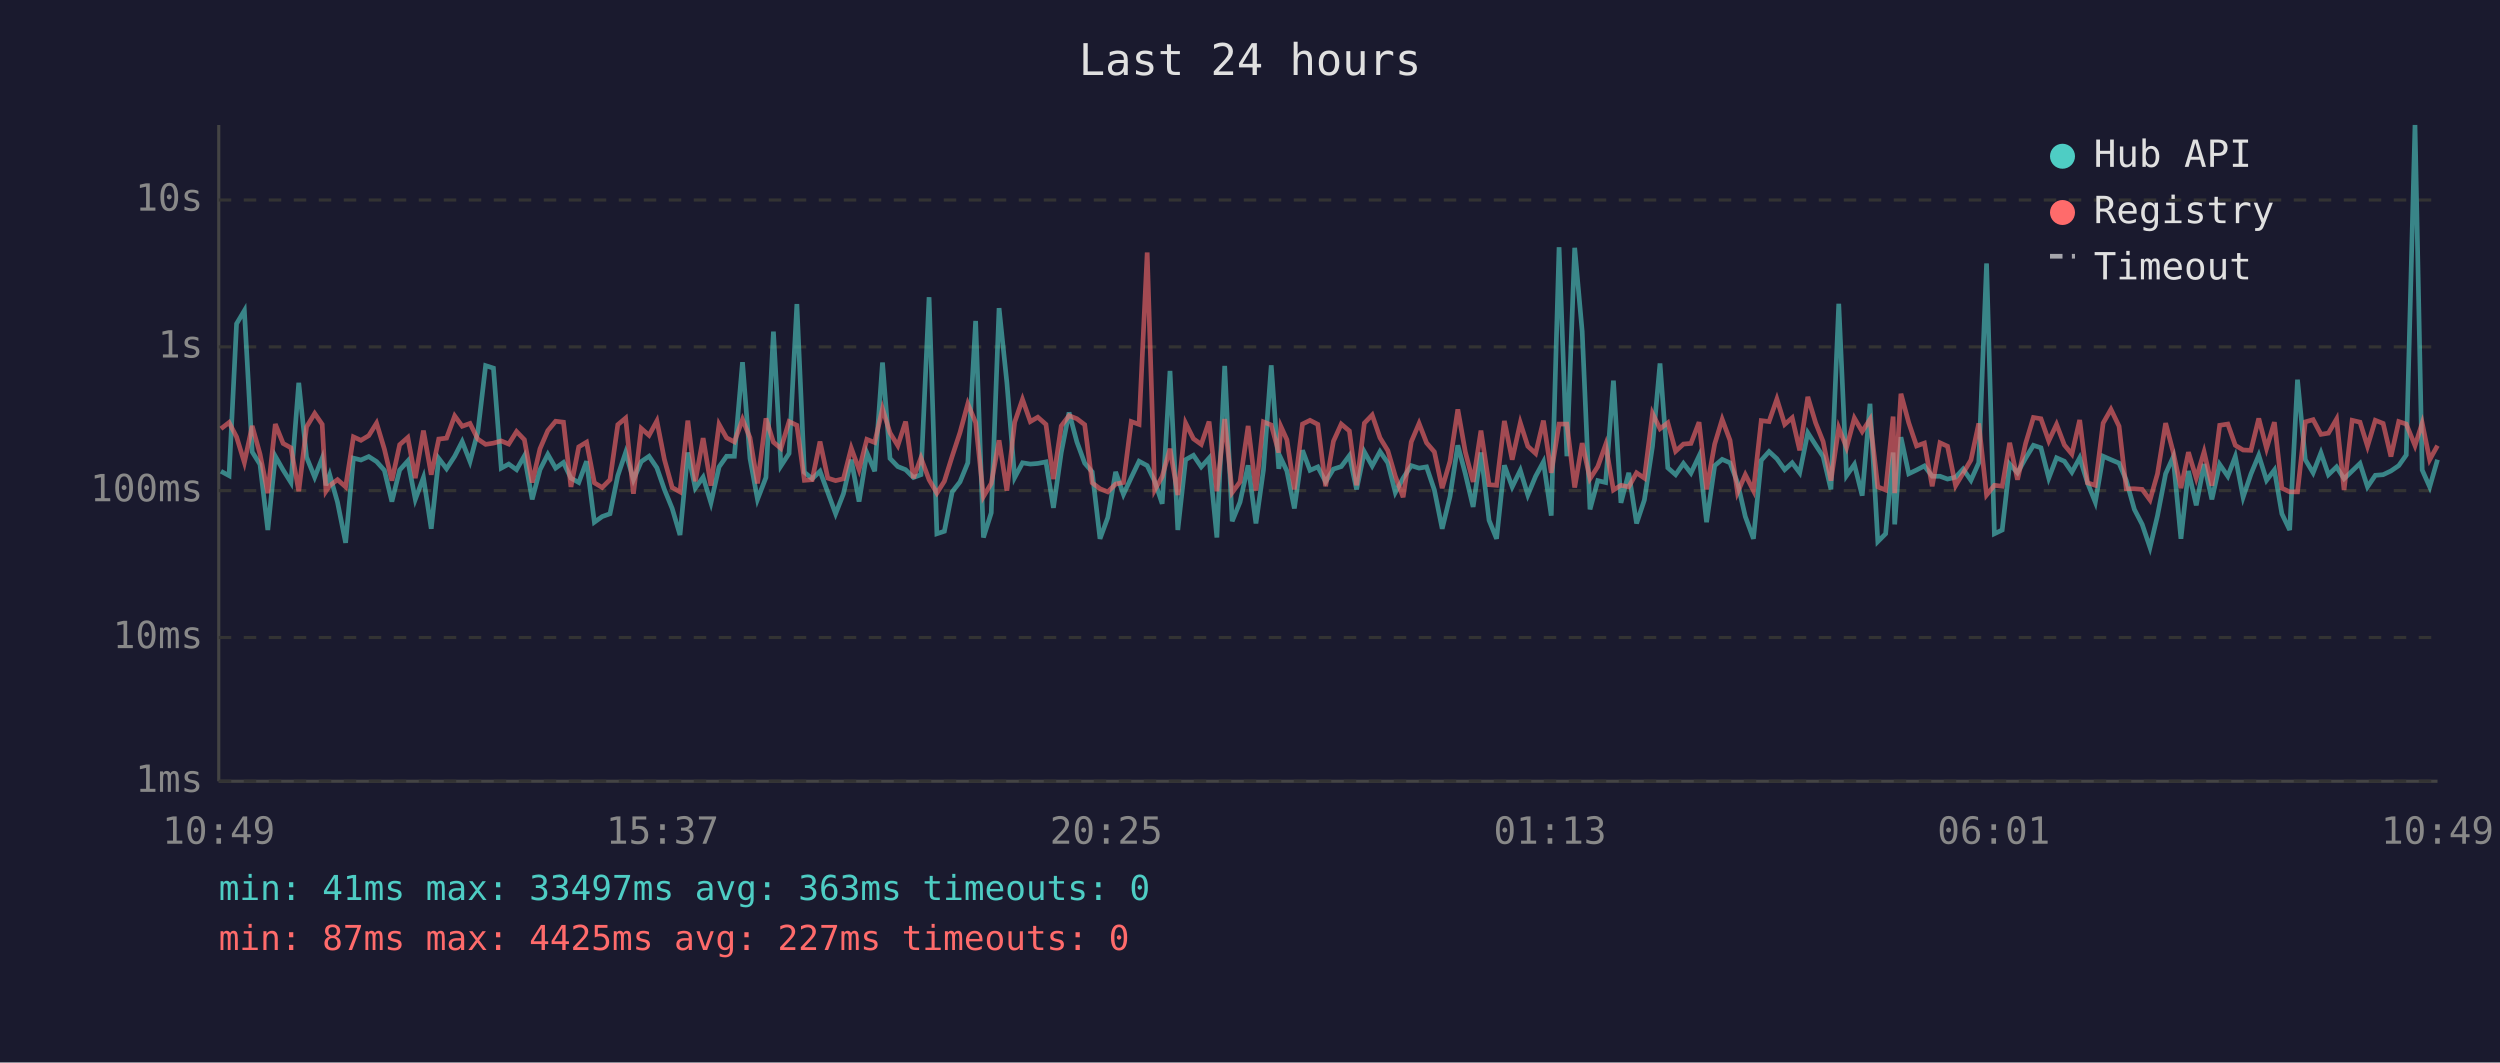
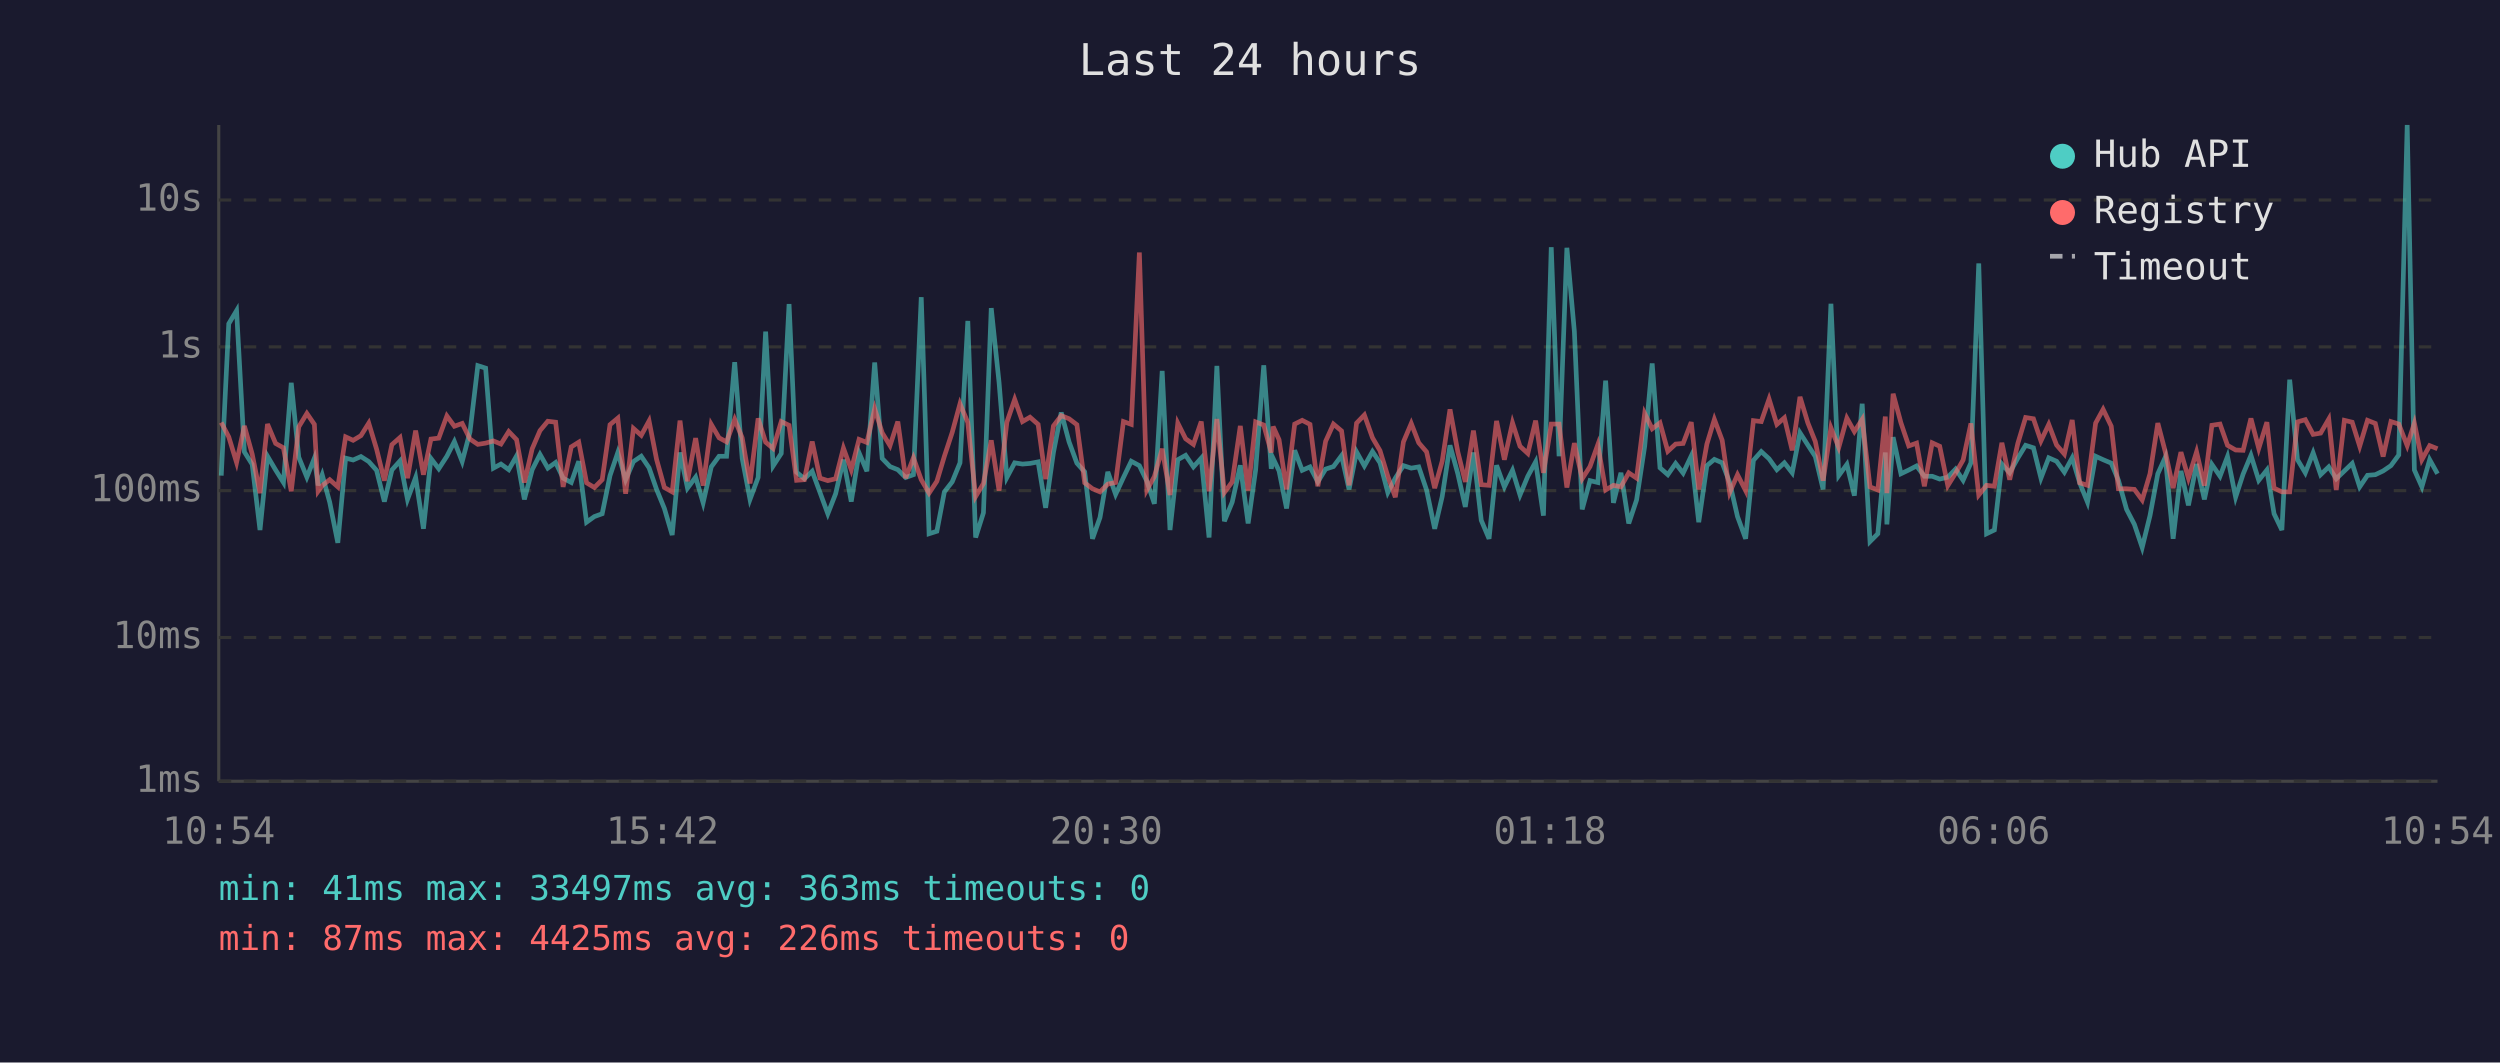
<svg xmlns="http://www.w3.org/2000/svg" viewBox="0 0 800 340" font-family="monospace" font-size="12">
  <rect width="800" height="340" fill="#1a1a2e" />
  <text x="400" y="24" fill="#e0e0e0" font-size="14" text-anchor="middle">Last 24 hours</text>
  <line x1="70" y1="40" x2="70" y2="250" stroke="#444" stroke-width="1" />
  <line x1="70" y1="250" x2="780" y2="250" stroke="#444" stroke-width="1" />
  <line x1="70" y1="250" x2="780" y2="250" stroke="#333" stroke-width="1" stroke-dasharray="4" />
  <text x="65" y="250" fill="#888" text-anchor="end" dominant-baseline="middle">1ms</text>
  <line x1="70" y1="204" x2="780" y2="204" stroke="#333" stroke-width="1" stroke-dasharray="4" />
  <text x="65" y="204" fill="#888" text-anchor="end" dominant-baseline="middle">10ms</text>
  <line x1="70" y1="157" x2="780" y2="157" stroke="#333" stroke-width="1" stroke-dasharray="4" />
  <text x="65" y="157" fill="#888" text-anchor="end" dominant-baseline="middle">100ms</text>
  <line x1="70" y1="111" x2="780" y2="111" stroke="#333" stroke-width="1" stroke-dasharray="4" />
  <text x="65" y="111" fill="#888" text-anchor="end" dominant-baseline="middle">1s</text>
  <line x1="70" y1="64" x2="780" y2="64" stroke="#333" stroke-width="1" stroke-dasharray="4" />
  <text x="65" y="64" fill="#888" text-anchor="end" dominant-baseline="middle">10s</text>
-   <text x="70" y="270" fill="#888" text-anchor="middle">10:49</text>
-   <text x="212" y="270" fill="#888" text-anchor="middle">15:37</text>
-   <text x="354" y="270" fill="#888" text-anchor="middle">20:25</text>
-   <text x="496" y="270" fill="#888" text-anchor="middle">01:13</text>
-   <text x="638" y="270" fill="#888" text-anchor="middle">06:01</text>
-   <text x="780" y="270" fill="#888" text-anchor="middle">10:49</text>
-   <polyline points="70.7,150.8 73.3,152.2 75.7,103.6 78.2,99.4 80.7,144.6 83.2,148.6 85.7,169.6 88.1,146.0 90.6,150.4 93.1,154.4 95.6,122.5 98.1,146.3 100.7,152.7 103.1,146.6 104.3,155.3 105.5,151.9 108.0,160.7 110.6,173.7 113.1,146.6 115.5,147.2 118.0,146.1 120.5,147.7 123.0,150.5 125.4,160.5 127.9,150.4 130.5,147.5 132.9,159.8 135.5,152.8 138.0,169.2 140.4,146.7 142.9,150.0 145.5,146.0 147.9,141.3 150.4,147.7 152.9,138.2 155.4,117.0 157.9,117.8 160.4,149.8 162.8,148.5 165.3,150.3 167.8,145.9 170.3,159.8 172.8,150.3 175.3,145.4 177.8,149.8 180.3,148.0 182.7,153.0 185.2,154.4 187.7,147.6 190.2,167.1 192.7,165.3 195.2,164.4 197.7,152.2 200.2,144.8 202.7,153.5 205.2,147.7 207.7,146.0 210.2,149.7 212.6,156.6 215.1,162.7 217.6,171.2 220.1,144.8 222.5,156.2 225.0,152.7 227.5,160.9 230.1,149.4 232.5,146.0 235.0,146.0 237.6,115.9 240.0,146.7 242.4,159.8 245.1,152.8 247.5,106.1 249.9,149.1 252.5,145.1 255.0,97.3 257.4,151.1 259.9,153.2 262.4,150.8 264.9,157.6 267.4,164.4 269.9,158.0 272.4,147.1 274.9,160.5 277.4,144.9 279.9,150.8 282.4,116.0 284.8,146.7 287.3,149.3 289.8,150.3 292.3,152.8 294.7,151.9 297.3,95.1 299.8,170.8 302.2,170.0 304.7,157.4 307.2,154.2 309.7,148.1 312.2,102.7 314.7,172.0 317.2,164.1 319.7,98.6 322.2,122.4 324.7,152.8 327.2,148.1 329.7,148.5 332.1,148.3 334.7,147.8 337.1,162.5 339.6,144.8 342.1,132.0 344.6,141.4 347.1,148.2 349.5,151.0 352.0,172.4 354.5,165.6 357.0,151.0 359.5,158.2 362.0,152.8 364.5,147.6 367.1,149.0 369.5,154.0 371.9,161.2 374.4,118.7 376.9,169.6 379.4,147.1 381.9,145.7 384.4,149.4 386.9,146.6 389.4,172.0 391.9,117.1 394.3,166.8 396.8,160.7 399.4,148.9 401.9,167.5 404.3,150.4 406.8,116.9 409.2,150.0 409.9,146.7 411.8,150.7 414.2,162.7 416.8,144.1 419.2,150.5 421.7,149.4 424.2,154.2 426.7,150.1 429.2,149.3 431.8,145.8 434.1,156.6 436.6,144.6 439.1,149.1 441.6,144.5 444.1,148.1 446.5,157.6 449.0,153.0 451.6,149.0 454.1,149.8 456.5,149.4 459.0,156.8 461.5,169.2 464.0,158.9 466.5,142.5 468.9,151.6 471.4,162.2 473.9,144.8 476.5,166.5 478.9,172.4 481.4,148.9 483.9,155.8 486.5,150.5 488.9,158.4 491.4,152.4 493.9,147.8 496.4,165.0 498.9,79.1 501.4,146.0 503.9,79.3 506.3,106.1 508.8,163.0 511.3,153.8 513.8,154.4 516.3,121.8 518.7,160.9 521.2,151.3 523.7,167.5 526.2,160.0 528.8,142.8 531.2,116.3 533.7,149.7 536.2,151.9 538.7,148.3 541.1,151.4 543.7,145.9 546.1,167.1 548.7,149.0 551.1,147.0 553.6,148.1 556.0,154.4 558.5,165.3 561.1,172.4 563.6,147.3 566.1,144.5 568.6,146.8 571.1,150.3 573.5,148.1 575.9,151.3 578.5,138.5 581.0,142.4 583.4,146.1 585.9,156.6 588.4,97.2 590.9,152.2 593.4,148.6 595.9,158.6 598.4,129.2 600.9,173.3 603.4,170.8 605.8,144.8 606.3,167.8 608.3,139.9 610.8,151.6 613.3,150.4 615.8,149.1 618.3,152.4 620.8,152.4 623.2,153.3 625.8,152.7 628.2,150.1 630.7,153.7 633.2,148.1 635.7,84.3 638.2,170.8 640.7,169.6 643.1,148.5 645.6,151.3 648.2,146.6 650.7,142.5 653.1,143.3 655.6,153.0 658.1,146.5 660.6,147.6 663.0,151.1 665.5,146.5 668.0,154.5 670.5,160.7 673.0,146.0 675.5,147.1 678.1,148.2 680.4,153.7 683.0,163.0 685.5,167.8 688.0,175.2 690.4,165.0 693.0,151.6 695.4,146.3 697.9,172.4 700.3,150.7 702.8,161.7 705.3,148.5 707.8,159.8 710.3,148.6 712.9,152.4 715.3,146.1 717.8,159.1 720.3,151.7 722.8,145.7 725.3,153.7 727.8,150.4 730.2,164.4 732.7,169.6 735.2,121.5 737.7,147.1 740.2,151.3 742.7,144.9 745.1,151.9 747.7,149.4 750.1,153.2 752.7,150.7 755.2,148.3 757.6,155.8 760.1,152.1 762.6,151.9 765.1,150.7 767.6,149.0 770.0,145.6 772.8,40.0 775.1,150.4 777.5,155.8 780.0,147.1" fill="none" stroke="#4ecdc4" stroke-width="1.5" opacity="0.6" />
-   <polyline points="70.7,137.2 73.3,135.2 75.7,139.8 78.2,148.0 80.7,136.3 83.2,145.3 85.7,157.8 88.1,135.7 90.6,141.9 93.1,143.3 95.6,157.2 98.1,136.6 100.7,132.3 103.1,135.8 104.3,157.2 105.5,155.4 108.0,153.5 110.6,155.8 113.1,139.8 115.5,140.9 118.0,139.4 120.5,135.4 123.0,143.7 125.4,153.8 127.9,142.3 130.5,140.0 132.9,153.0 135.5,137.8 138.0,151.9 140.4,140.5 142.9,140.2 145.5,133.1 147.9,136.4 150.4,135.5 152.9,140.5 155.4,142.2 157.9,141.8 160.4,141.1 162.8,142.1 165.3,138.1 167.8,140.7 170.3,154.4 172.8,143.6 175.3,137.8 177.8,134.8 180.3,135.1 182.7,155.8 185.2,143.0 187.7,141.5 190.2,154.5 192.7,156.0 195.2,153.5 197.7,135.9 200.2,133.8 202.7,158.0 205.2,137.1 207.7,139.3 210.2,134.7 212.6,147.0 215.1,156.0 217.6,157.4 220.1,134.6 222.5,154.0 225.0,140.2 227.5,155.4 230.1,135.8 232.5,140.1 235.0,141.4 237.6,134.2 240.0,140.1 242.4,154.7 245.1,133.9 247.5,141.5 249.9,143.5 252.5,134.9 255.0,136.1 257.4,153.7 259.9,153.5 262.4,141.3 264.9,153.0 267.4,153.8 269.9,153.2 272.4,143.4 274.9,150.3 277.4,140.6 279.9,141.6 282.4,130.8 284.8,138.5 287.3,142.6 289.8,134.9 292.3,153.0 294.7,146.5 297.3,153.5 299.8,157.8 302.2,154.0 304.7,146.0 307.2,138.4 309.7,129.2 312.2,135.2 314.7,158.9 317.2,154.7 319.7,140.9 322.2,157.0 324.7,135.1 327.2,127.8 329.7,134.9 332.1,133.5 334.7,135.8 337.1,153.3 339.6,136.3 342.1,133.0 344.6,134.0 347.1,135.9 349.5,154.5 352.0,156.4 354.5,157.4 357.0,154.9 359.5,154.4 362.0,134.9 364.5,135.8 367.1,80.8 369.5,156.8 371.9,152.5 374.4,143.6 376.9,158.4 379.4,135.4 381.9,140.4 384.4,142.2 386.9,134.9 389.4,157.2 391.9,134.1 394.3,157.6 396.8,154.2 399.4,136.3 401.9,157.0 404.3,135.0 406.8,136.0 409.2,144.8 409.9,136.5 411.8,140.7 414.2,156.6 416.8,135.7 419.2,134.5 421.7,135.8 424.2,155.6 426.7,141.2 429.2,135.7 431.8,137.9 434.1,155.3 436.6,135.4 439.1,132.8 441.6,140.1 444.1,144.2 446.5,152.4 449.0,159.1 451.6,141.4 454.1,135.5 456.5,141.7 459.0,144.6 461.5,156.2 464.0,147.6 466.5,131.0 468.9,144.6 471.4,154.2 473.9,137.8 476.5,155.1 478.9,155.3 481.4,134.7 483.9,147.1 486.5,135.3 488.9,142.8 491.4,145.1 493.9,134.6 496.4,151.3 498.9,135.7 501.4,135.7 503.9,156.0 506.3,141.8 508.8,153.2 511.3,149.3 513.8,142.3 516.3,156.8 518.7,155.3 521.2,155.8 523.7,151.3 526.2,153.0 528.8,132.3 531.2,137.2 533.7,135.3 536.2,144.4 538.7,142.1 541.1,141.9 543.7,135.1 546.1,156.6 548.7,142.1 551.1,134.2 553.6,140.9 556.0,157.6 558.5,151.9 561.1,157.0 563.6,134.6 566.1,134.9 568.6,127.7 571.1,135.8 573.5,133.7 575.9,144.1 578.5,127.0 581.0,135.3 583.4,141.3 585.9,153.8 588.4,136.9 590.9,143.2 593.4,133.8 595.9,138.1 598.4,134.2 600.9,155.8 603.4,156.8 605.8,133.3 606.3,157.8 608.3,126.0 610.8,135.3 613.3,142.7 615.8,141.8 618.3,155.6 620.8,141.7 623.2,142.8 625.8,155.4 628.2,151.4 630.7,147.2 633.2,135.5 635.7,158.4 638.2,155.3 640.7,155.6 643.1,141.7 645.6,153.5 648.2,141.9 650.7,133.6 653.1,134.0 655.6,141.1 658.1,135.8 660.6,142.4 663.0,145.3 665.5,134.4 668.0,154.5 670.5,155.3 673.0,135.4 675.5,131.0 678.1,136.4 680.4,156.4 683.0,156.4 685.5,156.6 688.0,160.0 690.4,151.6 693.0,135.4 695.4,144.6 697.9,156.2 700.3,144.7 702.8,153.0 705.3,144.6 707.8,155.4 710.3,136.1 712.9,135.7 715.3,142.5 717.8,144.0 720.3,144.1 722.8,133.9 725.3,143.5 727.8,135.1 730.2,156.2 732.7,157.4 735.2,157.4 737.7,135.0 740.2,134.3 742.7,139.0 745.1,138.6 747.7,134.1 750.1,156.8 752.7,134.5 755.2,135.1 757.6,142.8 760.1,134.5 762.6,135.5 765.1,146.1 767.6,134.9 770.0,135.7 772.8,142.6 775.1,135.4 777.5,147.1 780.0,142.6" fill="none" stroke="#ff6b6b" stroke-width="1.5" opacity="0.6" />
+   <text x="70" y="270" fill="#888" text-anchor="middle">10:54</text>
+   <text x="212" y="270" fill="#888" text-anchor="middle">15:42</text>
+   <text x="354" y="270" fill="#888" text-anchor="middle">20:30</text>
+   <text x="496" y="270" fill="#888" text-anchor="middle">01:18</text>
+   <text x="638" y="270" fill="#888" text-anchor="middle">06:06</text>
+   <text x="780" y="270" fill="#888" text-anchor="middle">10:54</text>
+   <polyline points="70.8,152.2 73.2,103.6 75.7,99.4 78.2,144.6 80.7,148.6 83.2,169.6 85.6,146.0 88.2,150.4 90.7,154.4 93.2,122.5 95.6,146.3 98.2,152.7 100.6,146.6 101.8,155.3 103.1,151.9 105.5,160.7 108.1,173.7 110.6,146.6 113.0,147.2 115.5,146.1 118.0,147.7 120.5,150.5 123.0,160.5 125.4,150.4 128.0,147.5 130.4,159.8 133.0,152.8 135.5,169.2 137.9,146.7 140.4,150.0 143.0,146.0 145.4,141.3 147.9,147.7 150.4,138.2 152.9,117.0 155.4,117.8 157.9,149.8 160.3,148.5 162.8,150.3 165.3,145.9 167.8,159.8 170.3,150.3 172.8,145.4 175.3,149.8 177.8,148.0 180.2,153.0 182.8,154.4 185.2,147.6 187.7,167.1 190.2,165.3 192.7,164.4 195.2,152.2 197.7,144.8 200.2,153.5 202.7,147.7 205.2,146.0 207.7,149.7 210.1,156.6 212.6,162.7 215.1,171.2 217.6,144.8 220.0,156.2 222.6,152.7 225.0,160.9 227.6,149.4 230.1,146.0 232.5,146.0 235.1,115.9 237.5,146.7 240.0,159.8 242.6,152.8 245.0,106.1 247.4,149.1 250.0,145.1 252.5,97.3 254.9,151.1 257.4,153.2 259.9,150.8 262.4,157.6 264.9,164.4 267.4,158.0 269.9,147.1 272.4,160.5 274.9,144.9 277.4,150.8 279.9,116.0 282.3,146.7 284.8,149.3 287.3,150.3 289.8,152.8 292.3,151.9 294.8,95.1 297.3,170.8 299.8,170.0 302.2,157.4 304.7,154.2 307.2,148.1 309.7,102.7 312.2,172.0 314.7,164.1 317.2,98.6 319.7,122.4 322.2,152.8 324.7,148.1 327.2,148.5 329.6,148.3 332.2,147.8 334.6,162.5 337.1,144.8 339.6,132.0 342.1,141.4 344.6,148.2 347.1,151.0 349.6,172.4 352.0,165.6 354.5,151.0 357.0,158.2 359.5,152.8 362.0,147.6 364.6,149.0 367.0,154.0 369.4,161.2 371.9,118.7 374.4,169.6 376.9,147.1 379.4,145.7 381.9,149.4 384.4,146.6 386.9,172.0 389.4,117.1 391.8,166.8 394.3,160.7 396.9,148.9 399.4,167.5 401.8,150.4 404.4,116.9 406.8,150.0 407.4,146.7 409.3,150.7 411.7,162.7 414.3,144.1 416.7,150.5 419.2,149.4 421.7,154.2 424.2,150.1 426.7,149.3 429.3,145.8 431.7,156.6 434.1,144.6 436.6,149.1 439.2,144.5 441.6,148.1 444.1,157.6 446.5,153.0 449.1,149.0 451.6,149.8 454.0,149.4 456.5,156.8 459.1,169.2 461.5,158.9 464.0,142.5 466.5,151.6 468.9,162.2 471.5,144.8 474.0,166.5 476.5,172.4 478.9,148.9 481.4,155.8 484.0,150.5 486.4,158.4 488.9,152.4 491.4,147.8 493.9,165.0 496.4,79.1 498.9,146.0 501.4,79.3 503.8,106.1 506.3,163.0 508.8,153.8 511.3,154.4 513.8,121.8 516.3,160.9 518.7,151.3 521.2,167.5 523.7,160.0 526.3,142.8 528.7,116.3 531.2,149.7 533.7,151.9 536.2,148.3 538.6,151.4 541.2,145.9 543.6,167.1 546.2,149.0 548.6,147.0 551.1,148.1 553.5,154.4 556.0,165.3 558.6,172.4 561.1,147.3 563.6,144.5 566.1,146.8 568.6,150.3 571.0,148.1 573.5,151.3 576.0,138.5 578.5,142.4 580.9,146.1 583.4,156.6 585.9,97.2 588.4,152.2 591.0,148.6 593.4,158.6 595.9,129.2 598.4,173.3 600.9,170.8 603.3,144.8 603.8,167.8 605.8,139.9 608.3,151.6 610.8,150.4 613.3,149.1 615.8,152.4 618.3,152.4 620.7,153.3 623.3,152.7 625.8,150.1 628.2,153.7 630.7,148.1 633.2,84.3 635.7,170.8 638.2,169.6 640.6,148.5 643.1,151.3 645.7,146.6 648.2,142.5 650.7,143.3 653.1,153.0 655.6,146.5 658.1,147.6 660.6,151.1 663.1,146.5 665.5,154.5 668.0,160.7 670.6,146.0 673.0,147.1 675.6,148.2 677.9,153.7 680.5,163.0 683.0,167.8 685.5,175.2 688.0,165.0 690.5,151.6 692.9,146.3 695.4,172.4 697.9,150.7 700.3,161.7 702.9,148.5 705.4,159.8 707.8,148.6 710.4,152.4 712.8,146.1 715.4,159.1 717.8,151.7 720.3,145.7 722.8,153.7 725.4,150.4 727.7,164.4 730.2,169.6 732.7,121.5 735.2,147.1 737.7,151.3 740.2,144.9 742.6,151.9 745.2,149.4 747.6,153.2 750.2,150.7 752.7,148.3 755.1,155.8 757.6,152.1 760.1,151.9 762.6,150.7 765.1,149.0 767.6,145.6 770.3,40.0 772.6,150.4 775.0,155.8 777.5,147.1 780.0,151.6" fill="none" stroke="#4ecdc4" stroke-width="1.5" opacity="0.6" />
+   <polyline points="70.8,135.2 73.2,139.8 75.7,148.0 78.2,136.3 80.7,145.3 83.2,157.8 85.6,135.7 88.2,141.9 90.7,143.3 93.2,157.2 95.6,136.6 98.2,132.3 100.6,135.8 101.8,157.2 103.1,155.4 105.5,153.5 108.1,155.8 110.6,139.8 113.0,140.9 115.5,139.4 118.0,135.4 120.5,143.7 123.0,153.8 125.4,142.3 128.0,140.0 130.4,153.0 133.0,137.8 135.5,151.9 137.9,140.5 140.4,140.2 143.0,133.1 145.4,136.4 147.9,135.5 150.4,140.5 152.9,142.2 155.4,141.8 157.9,141.1 160.3,142.1 162.8,138.1 165.3,140.7 167.8,154.4 170.3,143.6 172.8,137.8 175.3,134.8 177.8,135.1 180.2,155.8 182.8,143.0 185.2,141.5 187.7,154.5 190.2,156.0 192.7,153.5 195.2,135.9 197.7,133.8 200.2,158.0 202.7,137.1 205.2,139.3 207.7,134.7 210.1,147.0 212.6,156.0 215.1,157.4 217.6,134.6 220.0,154.0 222.6,140.2 225.0,155.4 227.6,135.8 230.1,140.1 232.5,141.4 235.1,134.2 237.5,140.1 240.0,154.7 242.6,133.9 245.0,141.5 247.4,143.5 250.0,134.9 252.5,136.1 254.9,153.7 257.4,153.5 259.9,141.3 262.4,153.0 264.9,153.8 267.4,153.2 269.9,143.4 272.4,150.3 274.9,140.6 277.4,141.6 279.9,130.8 282.3,138.5 284.8,142.6 287.3,134.9 289.8,153.0 292.3,146.5 294.8,153.5 297.3,157.8 299.8,154.0 302.2,146.0 304.7,138.4 307.2,129.2 309.7,135.2 312.2,158.9 314.7,154.7 317.2,140.9 319.7,157.0 322.2,135.1 324.7,127.8 327.2,134.9 329.6,133.5 332.2,135.8 334.6,153.3 337.1,136.3 339.6,133.0 342.1,134.0 344.6,135.9 347.1,154.5 349.6,156.4 352.0,157.4 354.5,154.9 357.0,154.4 359.5,134.9 362.0,135.8 364.6,80.8 367.0,156.8 369.4,152.5 371.9,143.6 374.4,158.4 376.9,135.4 379.4,140.4 381.9,142.2 384.4,134.9 386.9,157.2 389.4,134.1 391.8,157.6 394.3,154.2 396.9,136.3 399.4,157.0 401.8,135.0 404.4,136.0 406.8,144.8 407.4,136.5 409.3,140.7 411.7,156.6 414.3,135.7 416.7,134.5 419.2,135.8 421.7,155.6 424.2,141.2 426.7,135.7 429.3,137.9 431.7,155.3 434.1,135.4 436.6,132.8 439.2,140.1 441.6,144.2 444.1,152.4 446.5,159.1 449.1,141.4 451.6,135.5 454.0,141.7 456.5,144.6 459.1,156.2 461.5,147.6 464.0,131.0 466.5,144.6 468.9,154.2 471.5,137.8 474.0,155.1 476.5,155.3 478.9,134.7 481.4,147.1 484.0,135.3 486.4,142.8 488.9,145.1 491.4,134.6 493.9,151.3 496.4,135.7 498.9,135.7 501.4,156.0 503.8,141.8 506.3,153.2 508.8,149.3 511.3,142.3 513.8,156.8 516.3,155.3 518.7,155.8 521.2,151.3 523.7,153.0 526.3,132.3 528.7,137.2 531.2,135.3 533.7,144.4 536.2,142.1 538.6,141.9 541.2,135.1 543.6,156.6 546.2,142.1 548.6,134.2 551.1,140.9 553.5,157.6 556.0,151.9 558.6,157.0 561.1,134.6 563.6,134.9 566.1,127.7 568.6,135.8 571.0,133.7 573.5,144.1 576.0,127.0 578.5,135.3 580.9,141.3 583.4,153.8 585.9,136.9 588.4,143.2 591.0,133.8 593.4,138.1 595.9,134.2 598.4,155.8 600.9,156.8 603.3,133.3 603.8,157.8 605.8,126.0 608.3,135.3 610.8,142.7 613.3,141.8 615.8,155.6 618.3,141.7 620.7,142.8 623.3,155.4 625.8,151.4 628.2,147.2 630.7,135.5 633.2,158.4 635.7,155.3 638.2,155.6 640.6,141.7 643.1,153.5 645.7,141.9 648.2,133.6 650.7,134.0 653.1,141.1 655.6,135.8 658.1,142.4 660.6,145.3 663.1,134.4 665.5,154.5 668.0,155.3 670.6,135.4 673.0,131.0 675.6,136.4 677.9,156.4 680.5,156.4 683.0,156.6 685.5,160.0 688.0,151.6 690.5,135.4 692.9,144.6 695.4,156.2 697.9,144.7 700.3,153.0 702.9,144.6 705.4,155.4 707.8,136.1 710.4,135.7 712.8,142.5 715.4,144.0 717.8,144.1 720.3,133.9 722.8,143.5 725.4,135.1 727.7,156.2 730.2,157.4 732.7,157.4 735.2,135.0 737.7,134.3 740.2,139.0 742.6,138.6 745.2,134.1 747.6,156.8 750.2,134.5 752.7,135.1 755.1,142.8 757.6,134.5 760.1,135.5 762.6,146.1 765.1,134.9 767.6,135.7 770.3,142.6 772.6,135.4 775.0,147.1 777.5,142.6 780.0,143.6" fill="none" stroke="#ff6b6b" stroke-width="1.5" opacity="0.6" />
  <circle cx="660" cy="50" r="4" fill="#4ecdc4" />
  <text x="670" y="50" fill="#e0e0e0" dominant-baseline="middle">Hub API</text>
  <circle cx="660" cy="68" r="4" fill="#ff6b6b" />
  <text x="670" y="68" fill="#e0e0e0" dominant-baseline="middle">Registry</text>
  <line x1="656" y1="82" x2="664" y2="82" stroke="#e0e0e0" stroke-width="1.5" stroke-dasharray="4,3" opacity="0.7" />
  <text x="670" y="86" fill="#e0e0e0" dominant-baseline="middle">Timeout</text>
  <text x="70" y="288" fill="#4ecdc4" font-size="11">min: 41ms  max: 33497ms  avg: 363ms  timeouts: 0</text>
-   <text x="70" y="304" fill="#ff6b6b" font-size="11">min: 87ms  max: 4425ms  avg: 227ms  timeouts: 0</text>
+   <text x="70" y="304" fill="#ff6b6b" font-size="11">min: 87ms  max: 4425ms  avg: 226ms  timeouts: 0</text>
</svg>
